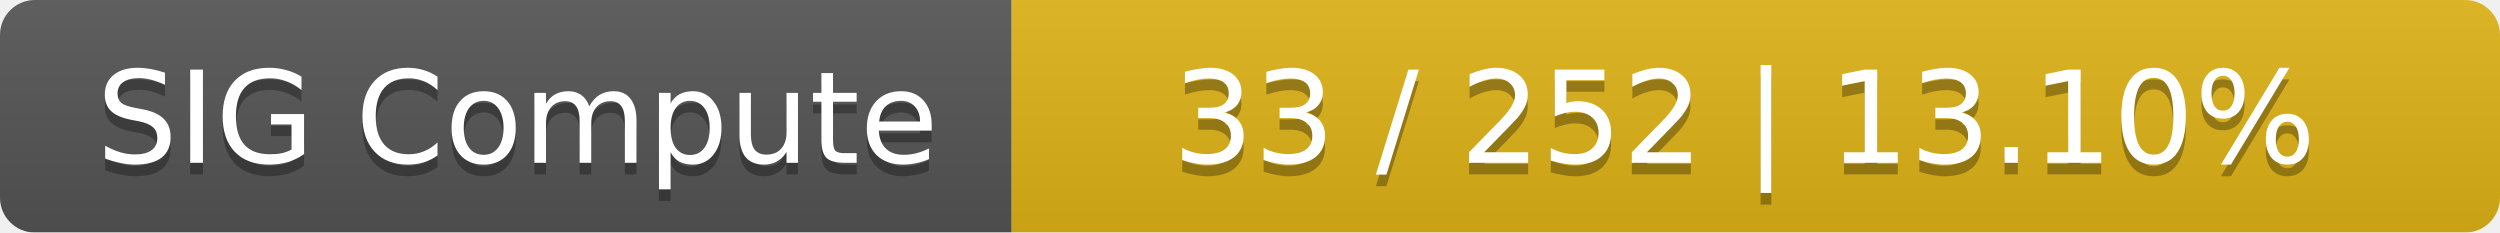
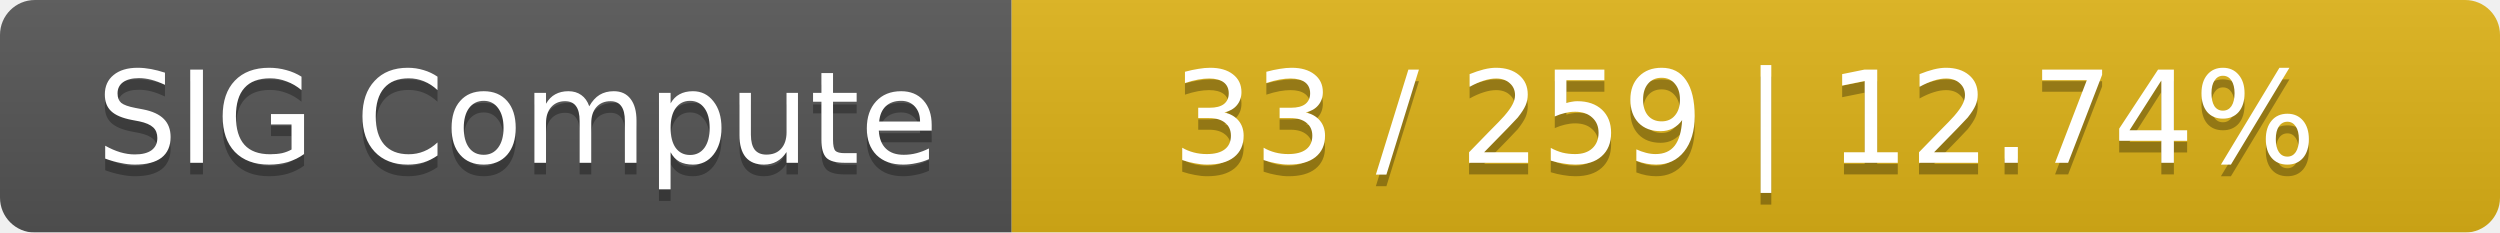
<svg xmlns="http://www.w3.org/2000/svg" width="215" height="20">
  <linearGradient id="smooth" x2="0" y2="100%">
    <stop offset="0" stop-color="#bbb" stop-opacity=".1" />
    <stop offset="1" stop-opacity=".1" />
  </linearGradient>
  <mask id="round">
    <rect width="215" height="20" rx="3" fill="#fff" />
  </mask>
  <g mask="url(#round)">
    <rect width="87" height="20" fill="#555" />
    <rect x="87" width="128" height="20" fill="#dfb317" />
    <rect width="215" height="20" fill="url(#smooth)" />
  </g>
  <g fill="#fff" text-anchor="middle" font-family="DejaVu Sans,Verdana,Geneva,sans-serif" font-size="11">
    <text x="44.5" y="15" fill="#010101" fill-opacity=".3">SIG Compute</text>
    <text x="44.5" y="14">SIG Compute</text>
-     <text x="150" y="15" fill="#010101" fill-opacity=".3">33 / 252    |    13.10%</text>
-     <text x="150" y="14">33 / 252    |    13.10%</text>
+     <text x="150" y="15" fill="#010101" fill-opacity=".3">33 / 259    |    12.74%</text>
+     <text x="150" y="14">33 / 259    |    12.74%</text>
  </g>
</svg>
